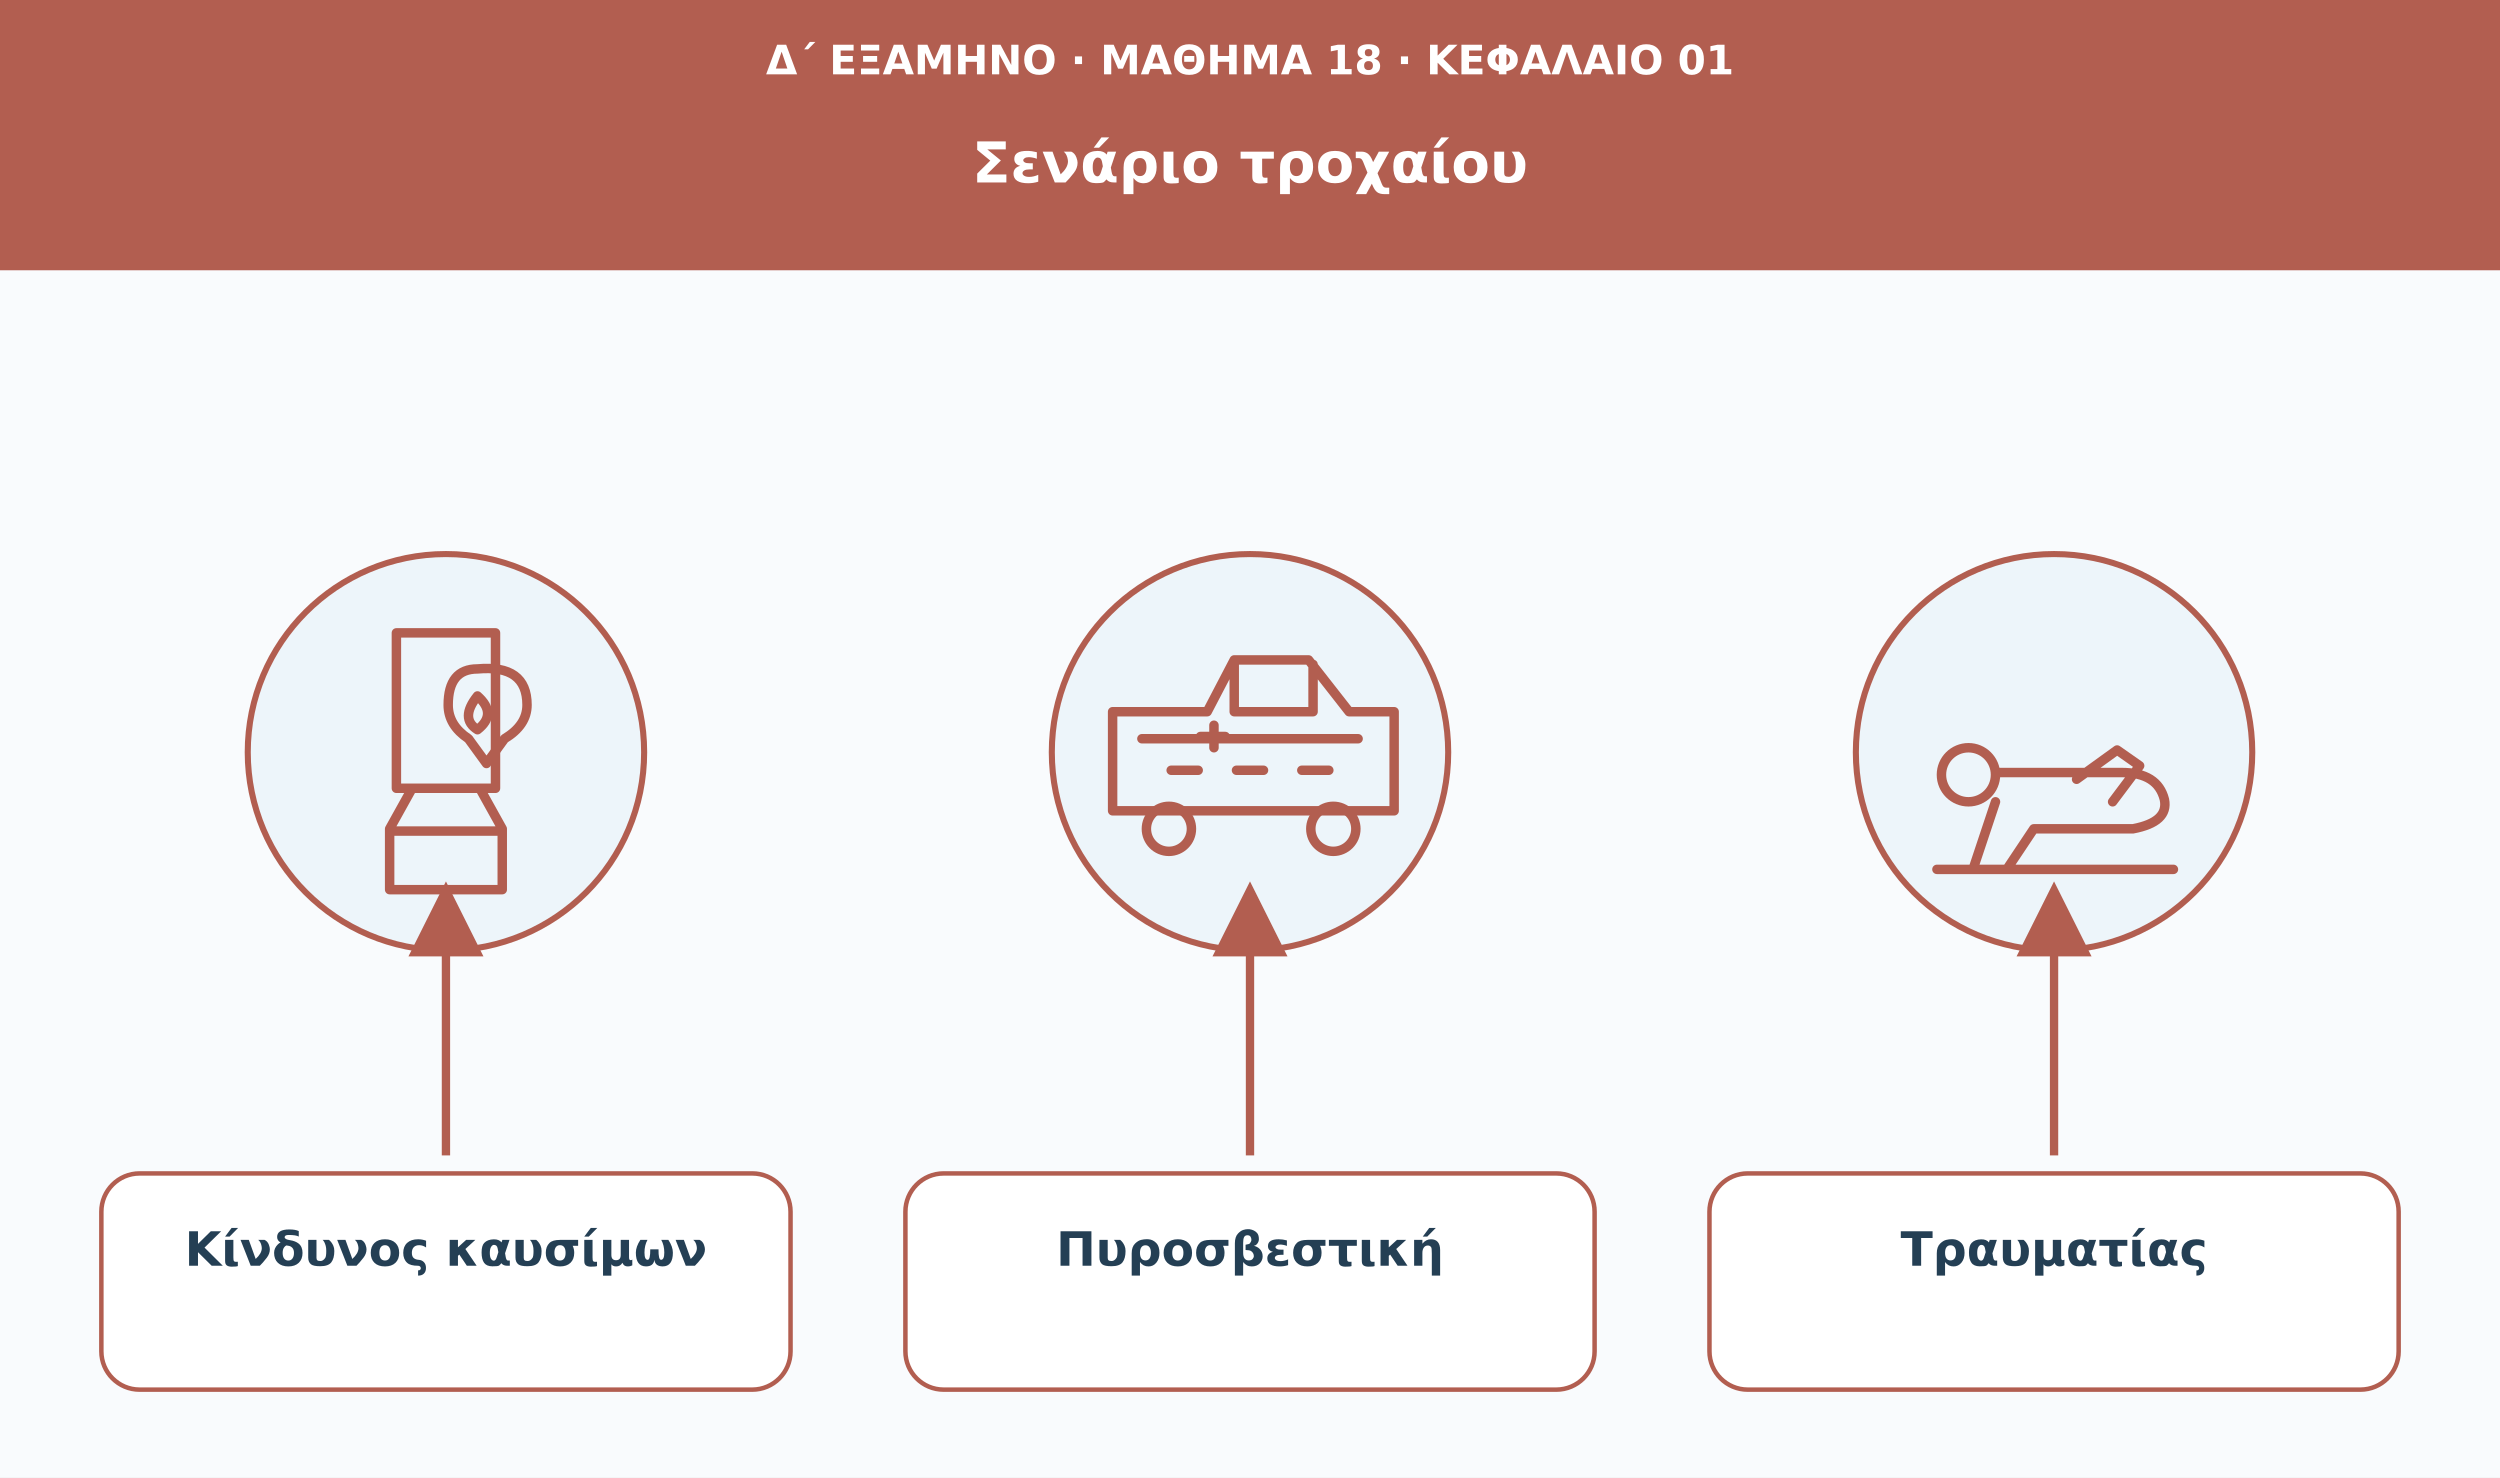
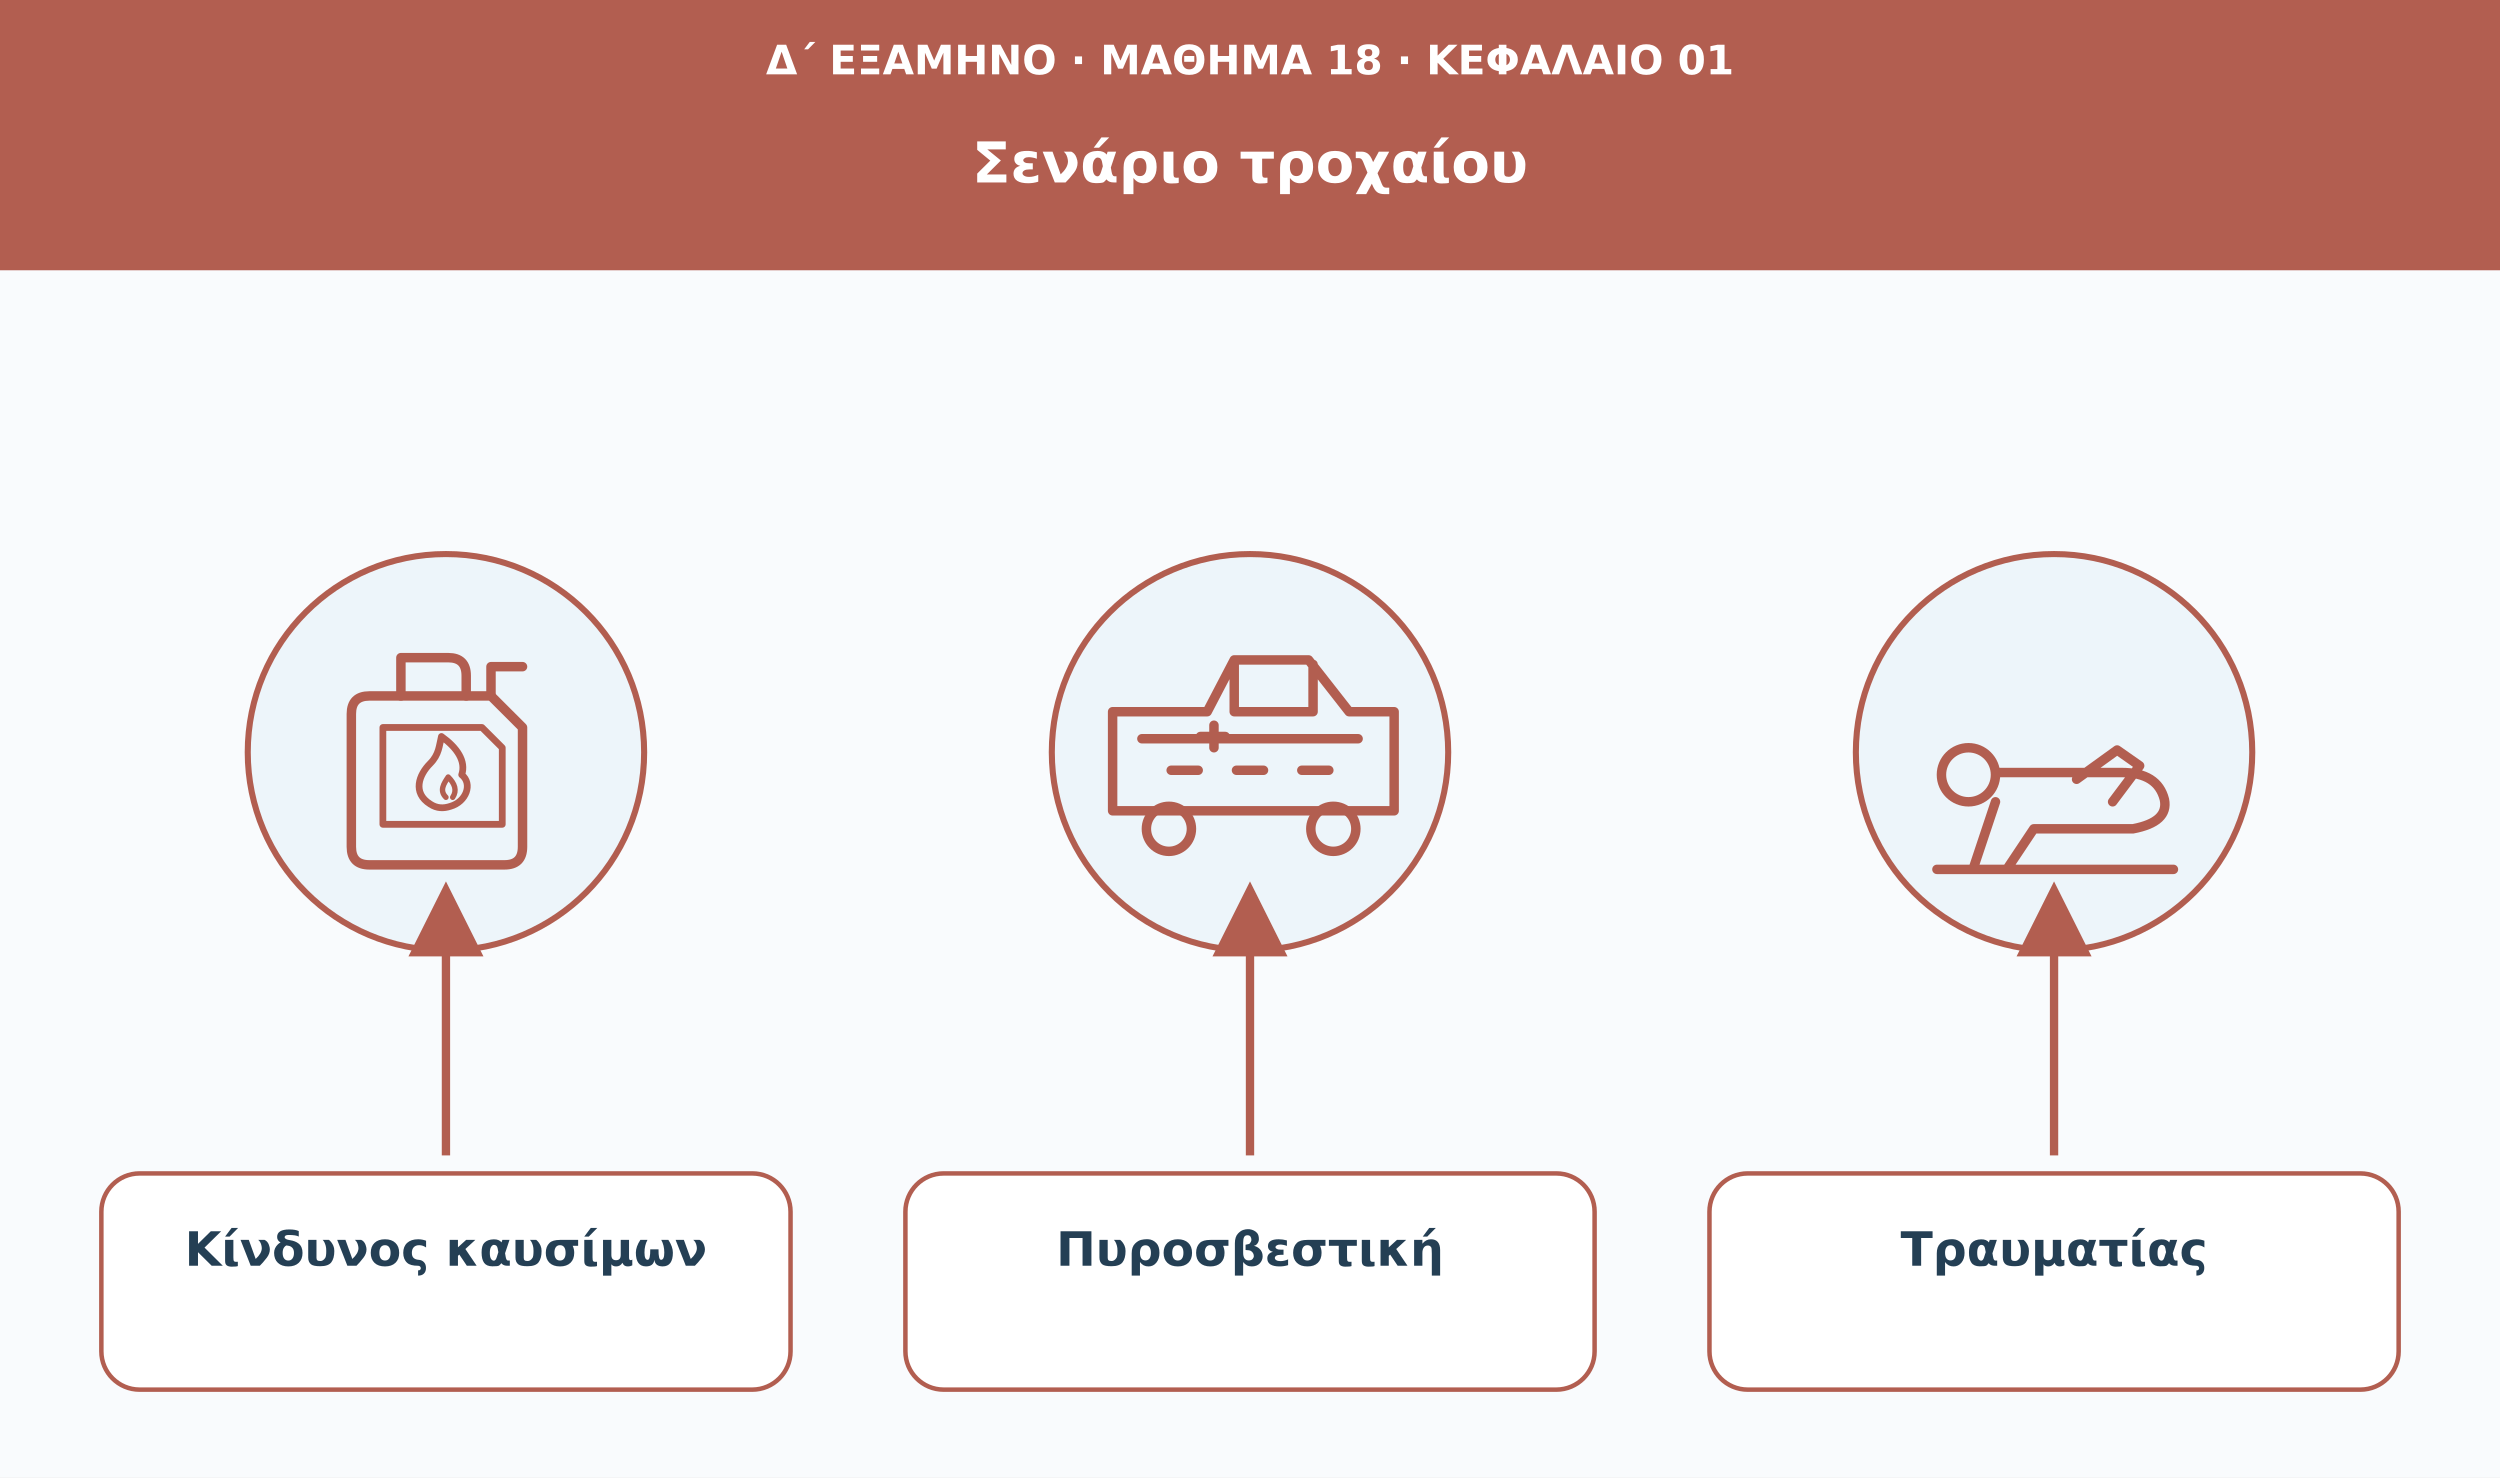
<svg xmlns="http://www.w3.org/2000/svg" viewBox="0 0 1110 656" role="img" aria-labelledby="t d">
  <defs>
    <marker id="arrow" viewBox="0 0 10 10" markerWidth="9" markerHeight="9" refX="8" refY="5" orient="auto">
      <path d="M0 0L10 5L0 10Z" fill="#b25e50" />
    </marker>
  </defs>
  <rect width="1110" height="656" fill="#f9fbfd" />
  <rect width="1110" height="120" fill="#b25e50" />
  <text x="555" y="33" font-family="DejaVu Sans,Arial,sans-serif" font-size="18" fill="#ffffff" font-weight="680" text-anchor="middle">Δ΄ ΕΞΑΜΗΝΟ · ΜΑΘΗΜΑ 18 · ΚΕΦΑΛΑΙΟ 01</text>
  <text x="555" y="81" font-family="DejaVu Sans,Arial,sans-serif" font-size="25" fill="#ffffff" font-weight="750" text-anchor="middle">Σενάριο τροχαίου</text>
  <circle cx="198" cy="334" r="88" fill="#edf5fa" stroke="#b25e50" stroke-width="2.7" />
-   <g transform="translate(198 334)" fill="none" stroke="#b25e50" stroke-width="4.2" stroke-linecap="round" stroke-linejoin="round">
-     <path d="M-22-53h44v69H-22zM-15 16l-10 18v27h50V34L15 16M-25 35h50" />
-     <path d="M14-37q22-2 22 16q0 9-10 15l-8 11-8-11q-9-6-9-15q0-16 13-16Z" />
-     <path d="M14-25q-8 10 0 15q9-7 0-15Z" />
+   <g transform="translate(198 334)" stroke="#b25e50" stroke-width="4.2" stroke-linecap="round" stroke-linejoin="round">
+     <path d="M-34-25H20L34-11V42Q34 50 26 50H-34Q-42 50-42 42V-17Q-42-25-34-25Z" fill="none" />
+     <path d="M-20-25V-42H1Q9-42 9-34V-25M20-25V-38H34" fill="none" />
+     <path d="M-28-11H16L25-2V32H-28Z" fill="none" stroke-width="3" />
+     <path d="M-7 23C-15 18-12 10-7 5C-3 1-3-3-2-7C5-2 9 4 7 10C12 14 9 22 2 24C-1 25-4 25-7 23Z" fill="none" stroke-width="3" />
+     <path d="M0 20C-3 17-1 14 1 11C4 14 5 17 3 20" fill="none" stroke-width="2.4" />
  </g>
  <path d="M198 513L198 398" stroke="#b25e50" stroke-width="3.7" marker-end="url(#arrow)" />
  <rect x="45" y="521" width="306" height="96" rx="17" fill="#fff" stroke="#b25e50" stroke-width="2" />
  <text x="198" y="562" font-family="DejaVu Sans,Arial,sans-serif" font-size="21" fill="#243f54" font-weight="700" text-anchor="middle">Κίνδυνος καυσίμων</text>
  <circle cx="555" cy="334" r="88" fill="#edf5fa" stroke="#b25e50" stroke-width="2.7" />
  <g transform="translate(555 334)" fill="none" stroke="#b25e50" stroke-width="4.2" stroke-linecap="round" stroke-linejoin="round">
    <path d="M-61-18h42l12-23h33l18 23h20v44h-125zM-7-39v21h35v-21M-48-6h96M-35 8h12m17 0h12m17 0h12" />
    <circle cx="-36" cy="34" r="10" />
    <circle cx="37" cy="34" r="10" />
    <path d="M-22-7h11m-5-5v10" />
  </g>
  <path d="M555 513L555 398" stroke="#b25e50" stroke-width="3.7" marker-end="url(#arrow)" />
  <rect x="402" y="521" width="306" height="96" rx="17" fill="#fff" stroke="#b25e50" stroke-width="2" />
  <text x="555" y="562" font-family="DejaVu Sans,Arial,sans-serif" font-size="21" fill="#243f54" font-weight="700" text-anchor="middle">Πυροσβεστική</text>
  <circle cx="912" cy="334" r="88" fill="#edf5fa" stroke="#b25e50" stroke-width="2.7" />
  <g transform="translate(912 334)" fill="none" stroke="#b25e50" stroke-width="4.2" stroke-linecap="round" stroke-linejoin="round">
    <circle cx="-38" cy="10" r="12" />
    <path d="M-25 9h55q16 0 19 12q2 10-14 13H-9l-12 18h-15l10-30m36-10 18-13 10 7-12 16M-52 52h105" />
  </g>
  <path d="M912 513L912 398" stroke="#b25e50" stroke-width="3.7" marker-end="url(#arrow)" />
  <rect x="759" y="521" width="306" height="96" rx="17" fill="#fff" stroke="#b25e50" stroke-width="2" />
  <text x="912" y="562" font-family="DejaVu Sans,Arial,sans-serif" font-size="21" fill="#243f54" font-weight="700" text-anchor="middle">Τραυματίας</text>
</svg>
